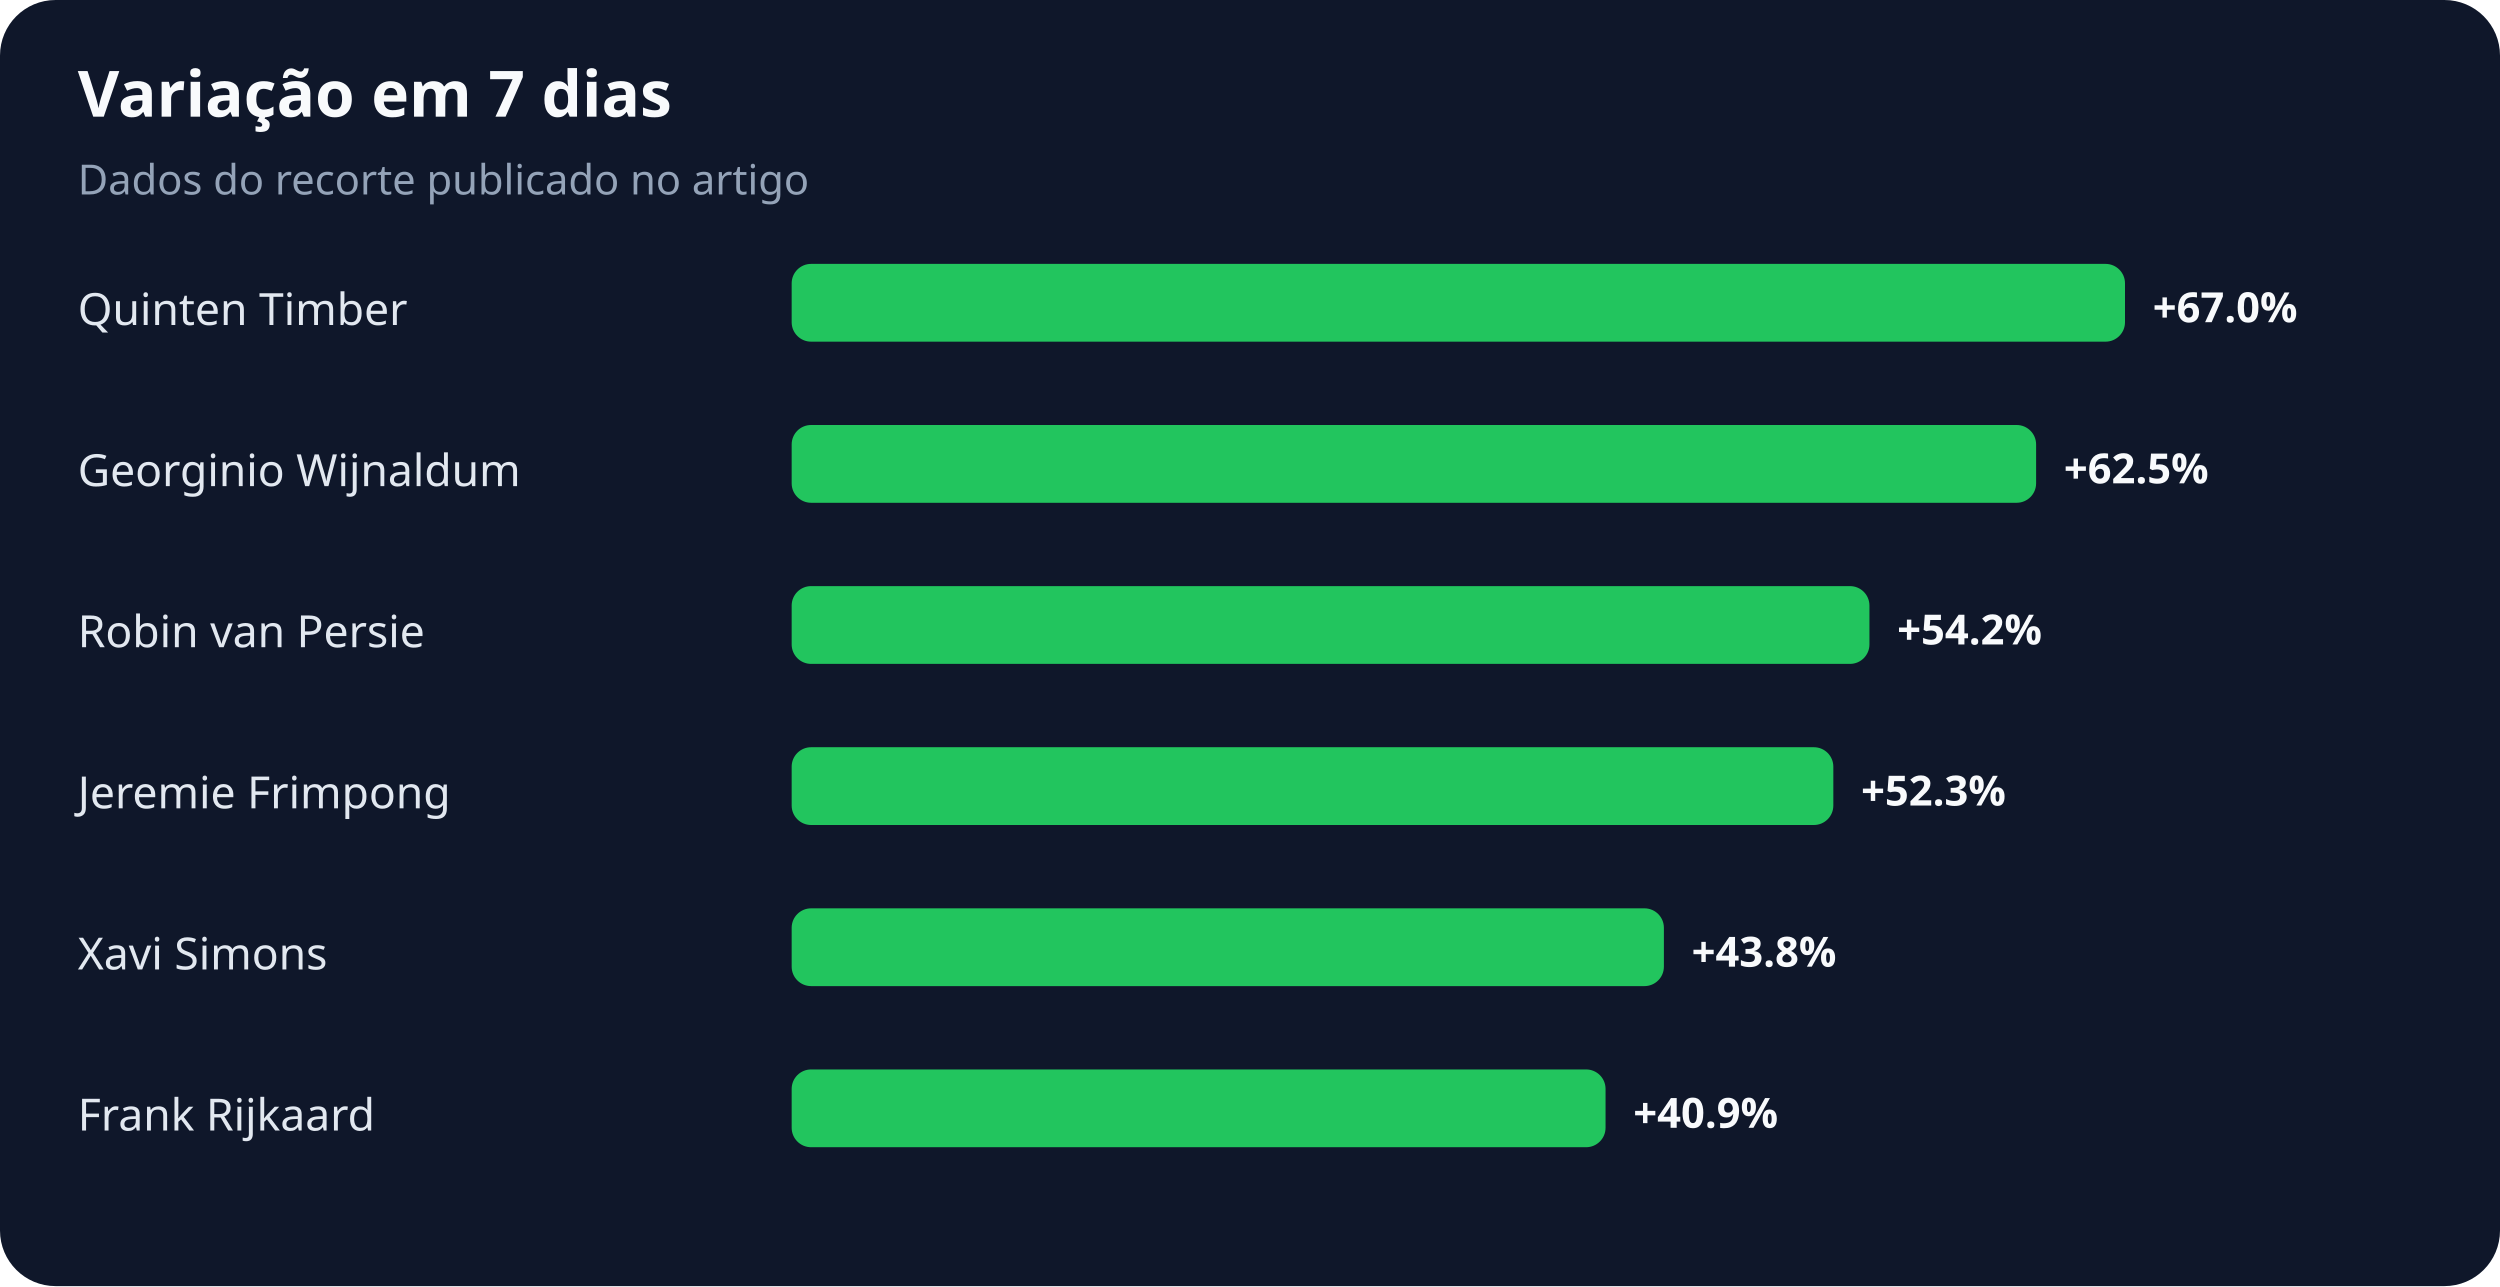
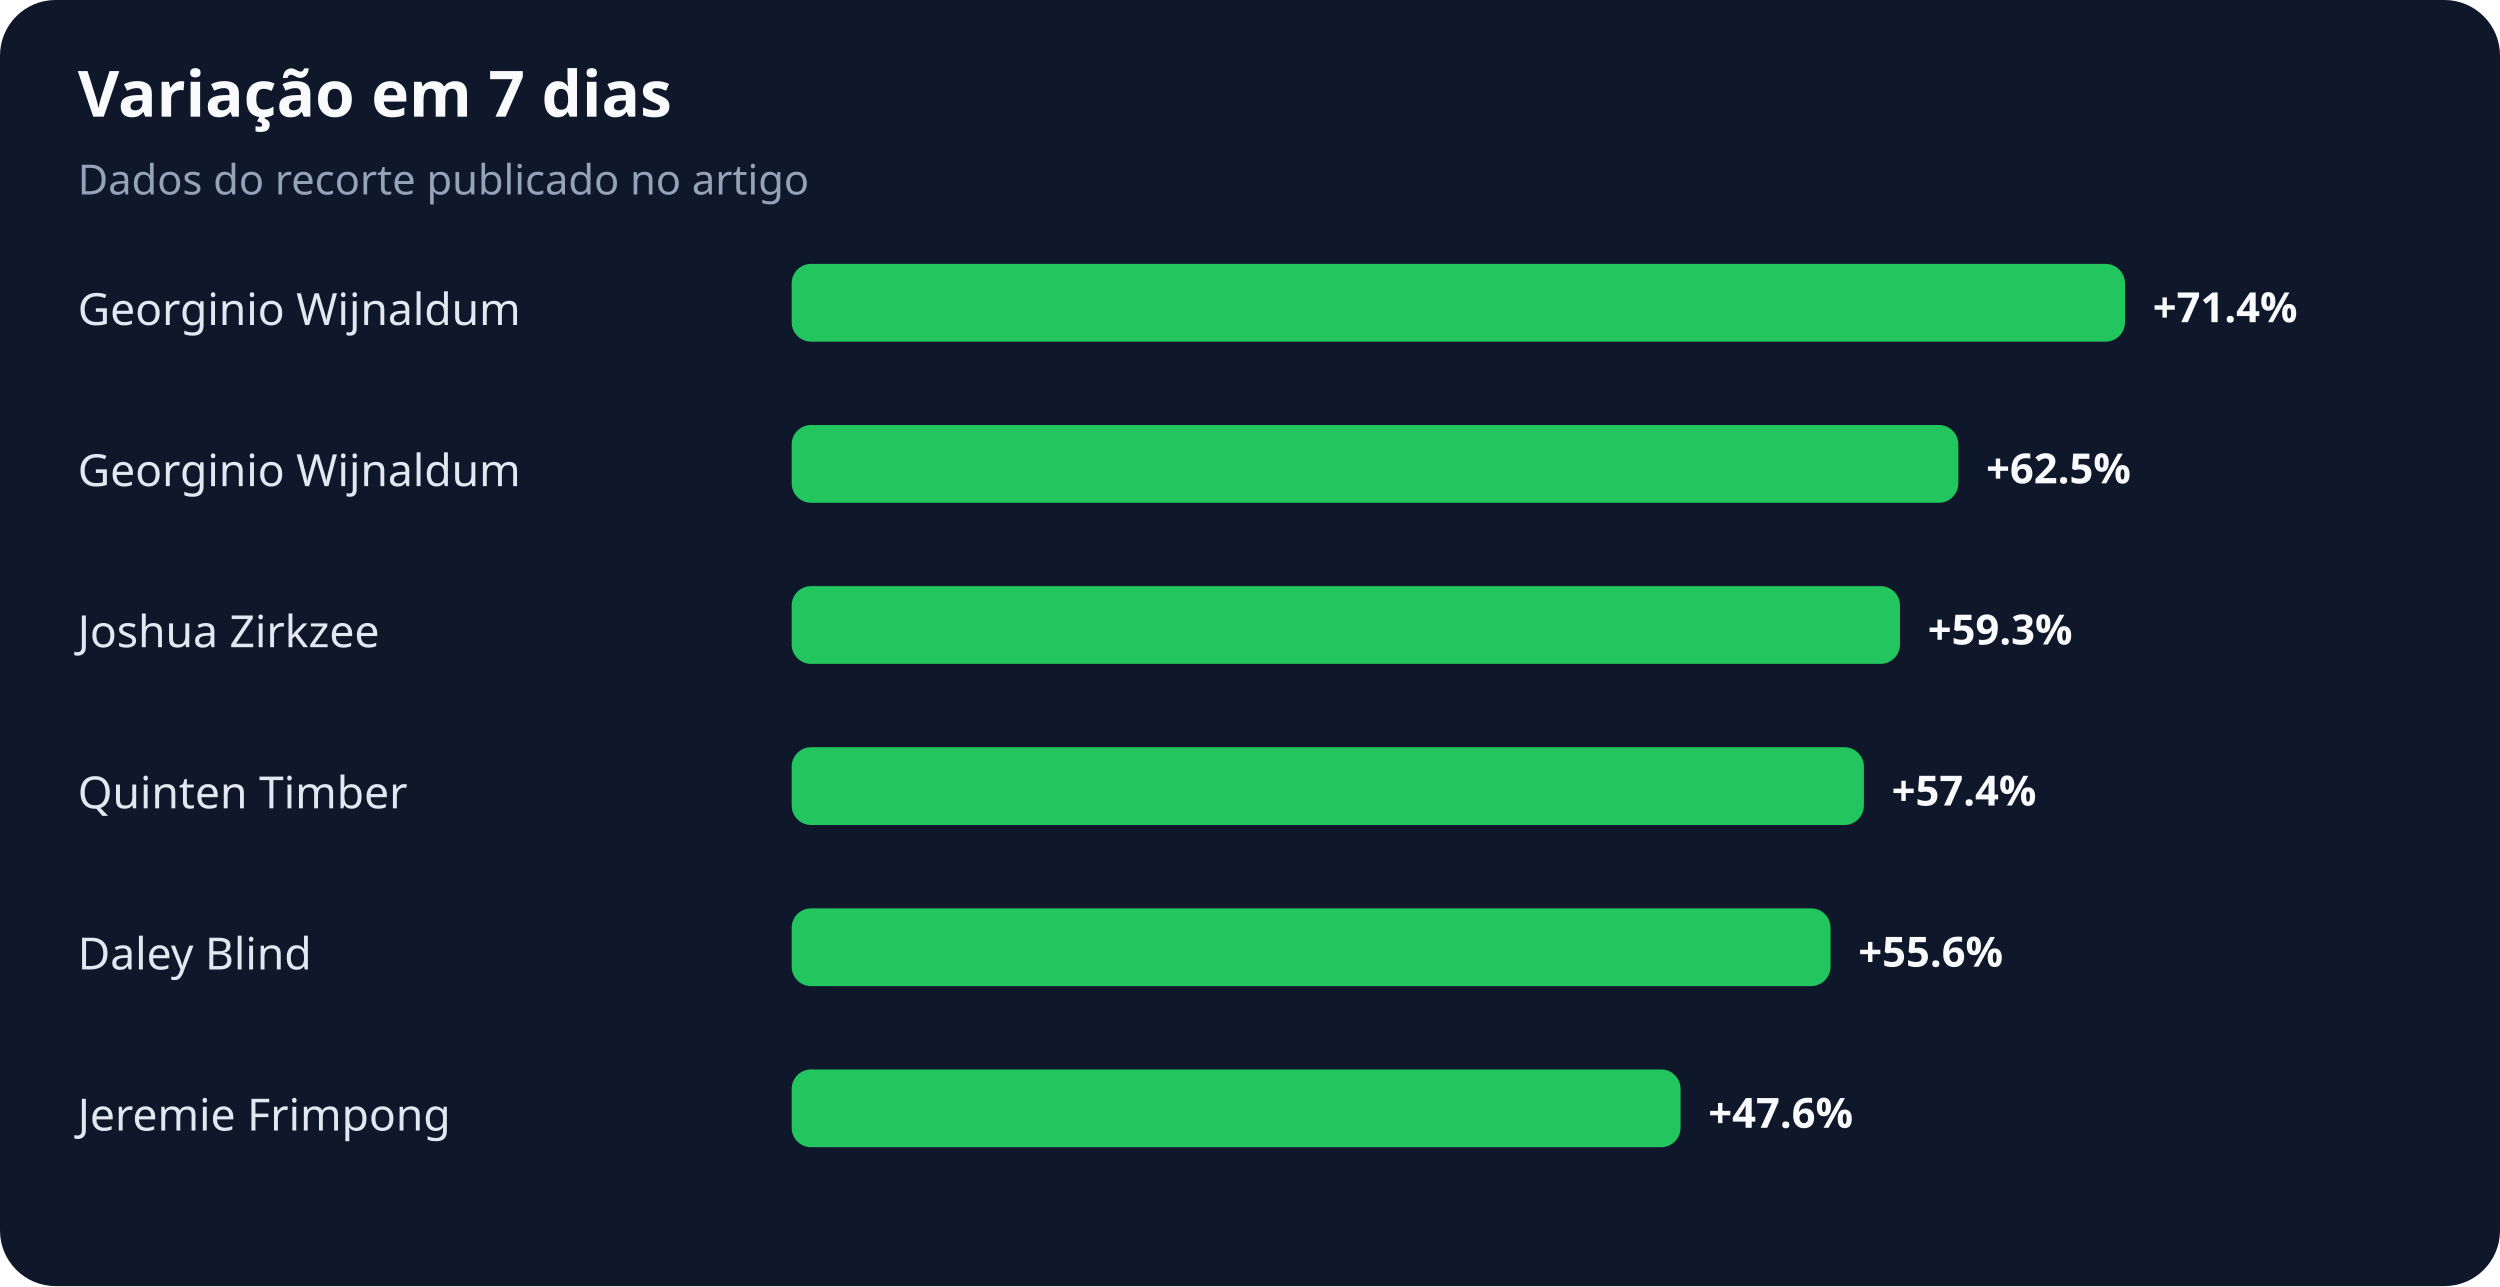
<svg xmlns="http://www.w3.org/2000/svg" width="900" height="463" viewBox="0 0 900 463" role="img" aria-labelledby="title desc">
  <rect width="100%" height="100%" rx="20" fill="#0f172a" />
  <text x="28" y="42" fill="#f8fafc" font-family="system-ui,sans-serif" font-size="23" font-weight="700">Variação em 7 dias</text>
  <text x="28" y="70" fill="#94a3b8" font-family="system-ui,sans-serif" font-size="15">Dados do recorte publicado no artigo</text>
-   <text x="28" y="117" fill="#e2e8f0" font-family="system-ui,sans-serif" font-size="16">Quinten Timber</text>
+   <text x="28" y="117" fill="#e2e8f0" font-family="system-ui,sans-serif" font-size="16">Georginio Wijnaldum</text>
  <rect x="285" y="95" width="480" height="28" rx="7" fill="#22c55e" />
-   <text x="775" y="116" fill="#f8fafc" font-family="system-ui,sans-serif" font-size="15" font-weight="700">+67.0%</text>
+   <text x="775" y="116" fill="#f8fafc" font-family="system-ui,sans-serif" font-size="15" font-weight="700">+71.4%</text>
  <text x="28" y="175" fill="#e2e8f0" font-family="system-ui,sans-serif" font-size="16">Georginio Wijnaldum</text>
-   <rect x="285" y="153" width="448" height="28" rx="7" fill="#22c55e" />
-   <text x="743" y="174" fill="#f8fafc" font-family="system-ui,sans-serif" font-size="15" font-weight="700">+62.5%</text>
-   <text x="28" y="233" fill="#e2e8f0" font-family="system-ui,sans-serif" font-size="16">Robin van Persie</text>
-   <rect x="285" y="211" width="388" height="28" rx="7" fill="#22c55e" />
-   <text x="683" y="232" fill="#f8fafc" font-family="system-ui,sans-serif" font-size="15" font-weight="700">+54.2%</text>
-   <text x="28" y="291" fill="#e2e8f0" font-family="system-ui,sans-serif" font-size="16">Jeremie Frimpong</text>
-   <rect x="285" y="269" width="375" height="28" rx="7" fill="#22c55e" />
-   <text x="670" y="290" fill="#f8fafc" font-family="system-ui,sans-serif" font-size="15" font-weight="700">+52.3%</text>
-   <text x="28" y="349" fill="#e2e8f0" font-family="system-ui,sans-serif" font-size="16">Xavi Simons</text>
-   <rect x="285" y="327" width="314" height="28" rx="7" fill="#22c55e" />
-   <text x="609" y="348" fill="#f8fafc" font-family="system-ui,sans-serif" font-size="15" font-weight="700">+43.8%</text>
-   <text x="28" y="407" fill="#e2e8f0" font-family="system-ui,sans-serif" font-size="16">Frank Rijkaard</text>
-   <rect x="285" y="385" width="293" height="28" rx="7" fill="#22c55e" />
-   <text x="588" y="406" fill="#f8fafc" font-family="system-ui,sans-serif" font-size="15" font-weight="700">+40.9%</text>
+   <rect x="285" y="153" width="420" height="28" rx="7" fill="#22c55e" />
+   <text x="715" y="174" fill="#f8fafc" font-family="system-ui,sans-serif" font-size="15" font-weight="700">+62.5%</text>
+   <text x="28" y="233" fill="#e2e8f0" font-family="system-ui,sans-serif" font-size="16">Joshua Zirkzee</text>
+   <rect x="285" y="211" width="399" height="28" rx="7" fill="#22c55e" />
+   <text x="694" y="232" fill="#f8fafc" font-family="system-ui,sans-serif" font-size="15" font-weight="700">+59.3%</text>
+   <text x="28" y="291" fill="#e2e8f0" font-family="system-ui,sans-serif" font-size="16">Quinten Timber</text>
+   <rect x="285" y="269" width="386" height="28" rx="7" fill="#22c55e" />
+   <text x="681" y="290" fill="#f8fafc" font-family="system-ui,sans-serif" font-size="15" font-weight="700">+57.4%</text>
+   <text x="28" y="349" fill="#e2e8f0" font-family="system-ui,sans-serif" font-size="16">Daley Blind</text>
+   <rect x="285" y="327" width="374" height="28" rx="7" fill="#22c55e" />
+   <text x="669" y="348" fill="#f8fafc" font-family="system-ui,sans-serif" font-size="15" font-weight="700">+55.6%</text>
+   <text x="28" y="407" fill="#e2e8f0" font-family="system-ui,sans-serif" font-size="16">Jeremie Frimpong</text>
+   <rect x="285" y="385" width="320" height="28" rx="7" fill="#22c55e" />
+   <text x="615" y="406" fill="#f8fafc" font-family="system-ui,sans-serif" font-size="15" font-weight="700">+47.6%</text>
</svg>
